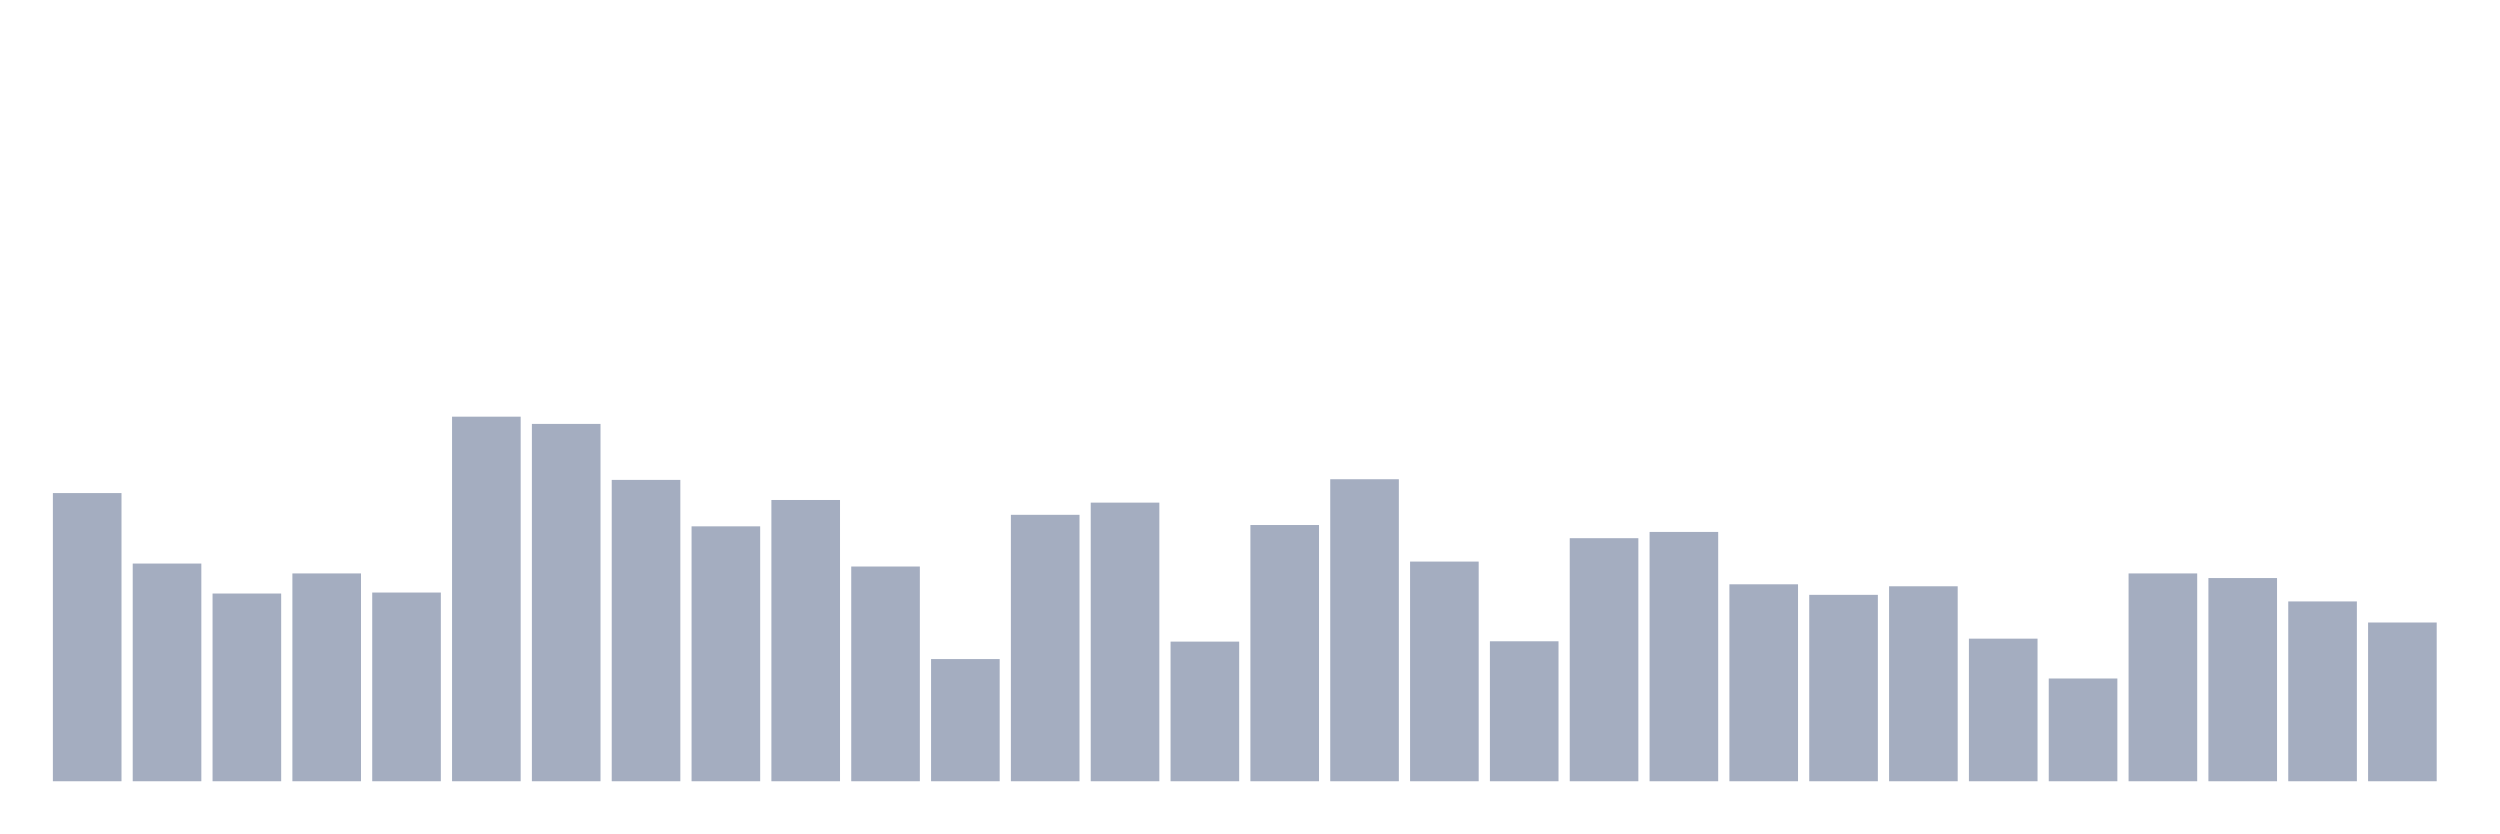
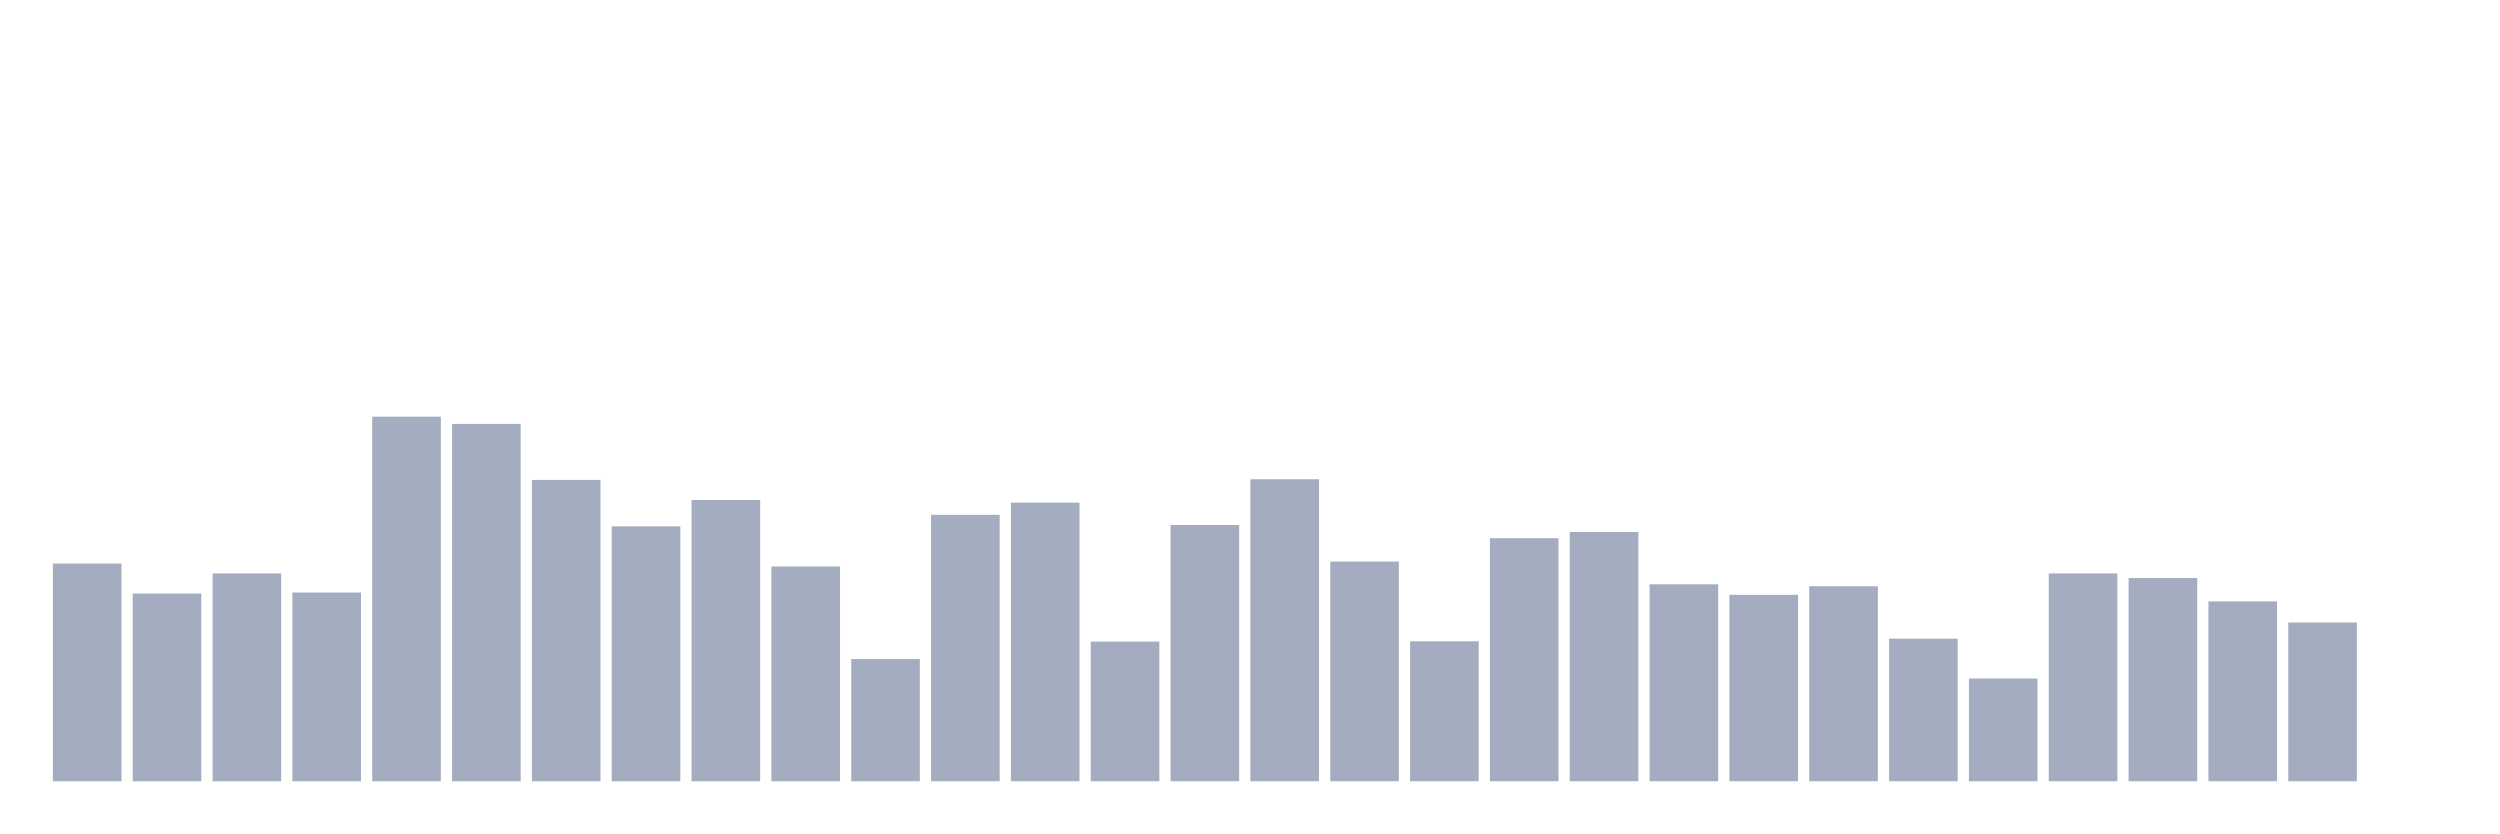
<svg xmlns="http://www.w3.org/2000/svg" viewBox="0 0 480 160">
  <g transform="translate(10,10)">
-     <rect class="bar" x="0.153" width="13.175" y="84.67" height="55.33" fill="rgb(164,173,192)" />
-     <rect class="bar" x="15.482" width="13.175" y="98.202" height="41.798" fill="rgb(164,173,192)" />
-     <rect class="bar" x="30.81" width="13.175" y="103.957" height="36.043" fill="rgb(164,173,192)" />
-     <rect class="bar" x="46.138" width="13.175" y="100.099" height="39.901" fill="rgb(164,173,192)" />
-     <rect class="bar" x="61.466" width="13.175" y="103.767" height="36.233" fill="rgb(164,173,192)" />
-     <rect class="bar" x="76.794" width="13.175" y="70" height="70" fill="rgb(164,173,192)" />
-     <rect class="bar" x="92.123" width="13.175" y="71.391" height="68.609" fill="rgb(164,173,192)" />
-     <rect class="bar" x="107.451" width="13.175" y="82.141" height="57.859" fill="rgb(164,173,192)" />
-     <rect class="bar" x="122.779" width="13.175" y="91.057" height="48.943" fill="rgb(164,173,192)" />
-     <rect class="bar" x="138.107" width="13.175" y="85.998" height="54.002" fill="rgb(164,173,192)" />
-     <rect class="bar" x="153.436" width="13.175" y="98.771" height="41.229" fill="rgb(164,173,192)" />
-     <rect class="bar" x="168.764" width="13.175" y="116.54" height="23.46" fill="rgb(164,173,192)" />
-     <rect class="bar" x="184.092" width="13.175" y="88.844" height="51.156" fill="rgb(164,173,192)" />
-     <rect class="bar" x="199.42" width="13.175" y="86.504" height="53.496" fill="rgb(164,173,192)" />
-     <rect class="bar" x="214.748" width="13.175" y="113.189" height="26.811" fill="rgb(164,173,192)" />
-     <rect class="bar" x="230.077" width="13.175" y="90.804" height="49.196" fill="rgb(164,173,192)" />
-     <rect class="bar" x="245.405" width="13.175" y="82.014" height="57.986" fill="rgb(164,173,192)" />
-     <rect class="bar" x="260.733" width="13.175" y="97.823" height="42.177" fill="rgb(164,173,192)" />
-     <rect class="bar" x="276.061" width="13.175" y="113.126" height="26.874" fill="rgb(164,173,192)" />
-     <rect class="bar" x="291.39" width="13.175" y="93.333" height="46.667" fill="rgb(164,173,192)" />
-     <rect class="bar" x="306.718" width="13.175" y="92.132" height="47.868" fill="rgb(164,173,192)" />
-     <rect class="bar" x="322.046" width="13.175" y="102.186" height="37.814" fill="rgb(164,173,192)" />
-     <rect class="bar" x="337.374" width="13.175" y="104.21" height="35.79" fill="rgb(164,173,192)" />
-     <rect class="bar" x="352.702" width="13.175" y="102.565" height="37.435" fill="rgb(164,173,192)" />
-     <rect class="bar" x="368.031" width="13.175" y="112.62" height="27.38" fill="rgb(164,173,192)" />
-     <rect class="bar" x="383.359" width="13.175" y="120.271" height="19.729" fill="rgb(164,173,192)" />
-     <rect class="bar" x="398.687" width="13.175" y="100.099" height="39.901" fill="rgb(164,173,192)" />
-     <rect class="bar" x="414.015" width="13.175" y="100.985" height="39.015" fill="rgb(164,173,192)" />
-     <rect class="bar" x="429.344" width="13.175" y="105.474" height="34.526" fill="rgb(164,173,192)" />
-     <rect class="bar" x="444.672" width="13.175" y="109.521" height="30.479" fill="rgb(164,173,192)" />
+     <rect class="bar" x="0.153" width="13.175" y="98.202" height="41.798" fill="rgb(164,173,192)" />
+     <rect class="bar" x="15.482" width="13.175" y="103.957" height="36.043" fill="rgb(164,173,192)" />
+     <rect class="bar" x="30.81" width="13.175" y="100.099" height="39.901" fill="rgb(164,173,192)" />
+     <rect class="bar" x="46.138" width="13.175" y="103.767" height="36.233" fill="rgb(164,173,192)" />
+     <rect class="bar" x="61.466" width="13.175" y="70" height="70" fill="rgb(164,173,192)" />
+     <rect class="bar" x="76.794" width="13.175" y="71.391" height="68.609" fill="rgb(164,173,192)" />
+     <rect class="bar" x="92.123" width="13.175" y="82.141" height="57.859" fill="rgb(164,173,192)" />
+     <rect class="bar" x="107.451" width="13.175" y="91.057" height="48.943" fill="rgb(164,173,192)" />
+     <rect class="bar" x="122.779" width="13.175" y="85.998" height="54.002" fill="rgb(164,173,192)" />
+     <rect class="bar" x="138.107" width="13.175" y="98.771" height="41.229" fill="rgb(164,173,192)" />
+     <rect class="bar" x="153.436" width="13.175" y="116.54" height="23.46" fill="rgb(164,173,192)" />
+     <rect class="bar" x="168.764" width="13.175" y="88.844" height="51.156" fill="rgb(164,173,192)" />
+     <rect class="bar" x="184.092" width="13.175" y="86.504" height="53.496" fill="rgb(164,173,192)" />
+     <rect class="bar" x="199.42" width="13.175" y="113.189" height="26.811" fill="rgb(164,173,192)" />
+     <rect class="bar" x="214.748" width="13.175" y="90.804" height="49.196" fill="rgb(164,173,192)" />
+     <rect class="bar" x="230.077" width="13.175" y="82.014" height="57.986" fill="rgb(164,173,192)" />
+     <rect class="bar" x="245.405" width="13.175" y="97.823" height="42.177" fill="rgb(164,173,192)" />
+     <rect class="bar" x="260.733" width="13.175" y="113.126" height="26.874" fill="rgb(164,173,192)" />
+     <rect class="bar" x="276.061" width="13.175" y="93.333" height="46.667" fill="rgb(164,173,192)" />
+     <rect class="bar" x="291.39" width="13.175" y="92.132" height="47.868" fill="rgb(164,173,192)" />
+     <rect class="bar" x="306.718" width="13.175" y="102.186" height="37.814" fill="rgb(164,173,192)" />
+     <rect class="bar" x="322.046" width="13.175" y="104.21" height="35.79" fill="rgb(164,173,192)" />
+     <rect class="bar" x="337.374" width="13.175" y="102.565" height="37.435" fill="rgb(164,173,192)" />
+     <rect class="bar" x="352.702" width="13.175" y="112.62" height="27.38" fill="rgb(164,173,192)" />
+     <rect class="bar" x="368.031" width="13.175" y="120.271" height="19.729" fill="rgb(164,173,192)" />
+     <rect class="bar" x="383.359" width="13.175" y="100.099" height="39.901" fill="rgb(164,173,192)" />
+     <rect class="bar" x="398.687" width="13.175" y="100.985" height="39.015" fill="rgb(164,173,192)" />
+     <rect class="bar" x="414.015" width="13.175" y="105.474" height="34.526" fill="rgb(164,173,192)" />
+     <rect class="bar" x="429.344" width="13.175" y="109.521" height="30.479" fill="rgb(164,173,192)" />
+     <rect class="bar" x="444.672" width="13.175" y="140" height="0" fill="rgb(164,173,192)" />
  </g>
</svg>
